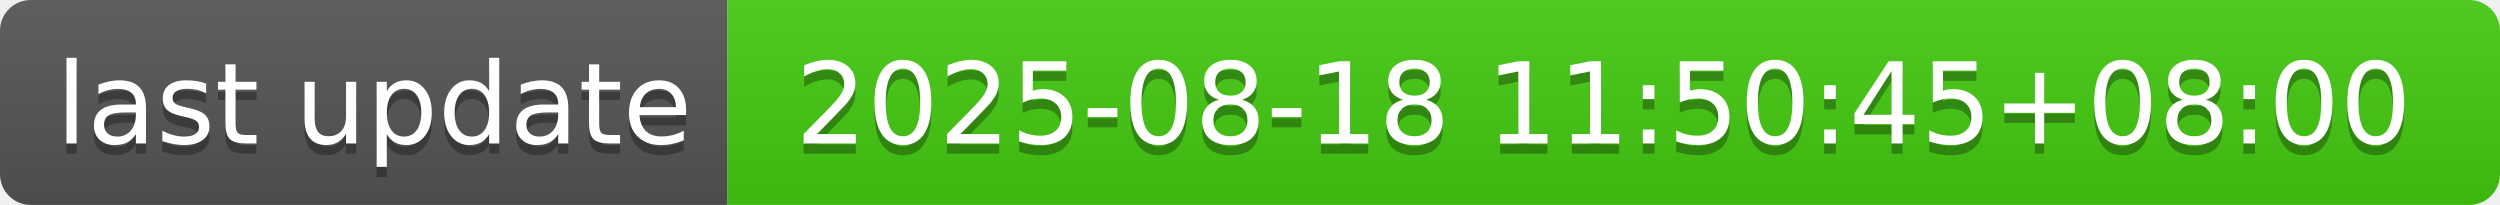
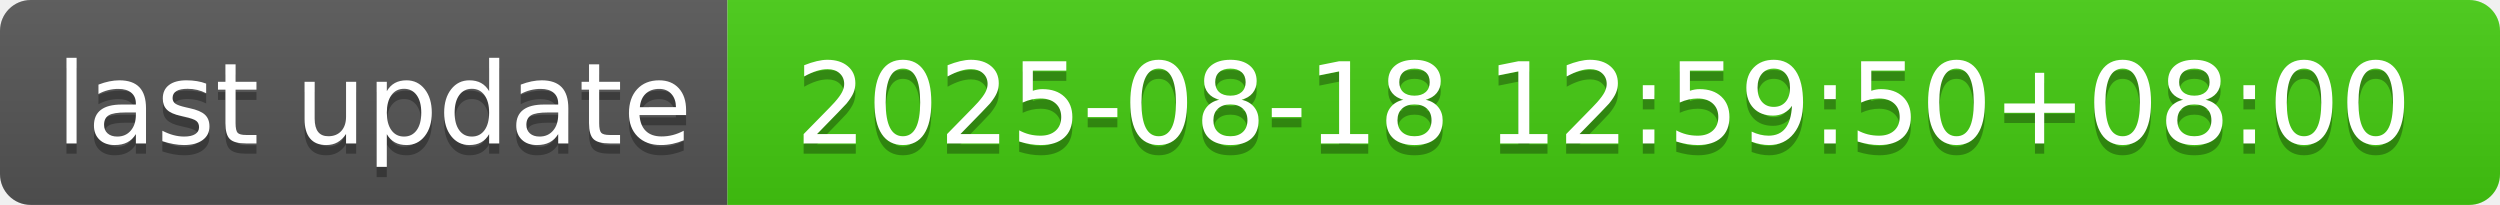
- <svg xmlns="http://www.w3.org/2000/svg" width="244" height="20" role="img" aria-label="last update: 2025-08-18 11:50:45+08:00">
+ <svg xmlns="http://www.w3.org/2000/svg" width="244" height="20" role="img" aria-label="last update: 2025-08-18 12:59:50+08:00">
  <linearGradient id="s" x2="0" y2="100%">
    <stop offset="0" stop-color="#bbb" stop-opacity=".1" />
    <stop offset="1" stop-opacity=".1" />
  </linearGradient>
  <clipPath id="r">
    <rect width="244" height="20" rx="3" fill="#fff" />
  </clipPath>
  <g clip-path="url(#r)">
    <rect width="71" height="20" fill="#555" />
    <rect x="71" width="173" height="20" fill="#4c1" />
    <rect width="244" height="20" fill="url(#s)" />
  </g>
  <g fill="#fff" text-anchor="middle" font-family="Verdana,Geneva,DejaVu Sans,sans-serif" text-rendering="geometricPrecision" font-size="110">
    <text aria-hidden="true" x="365" y="150" fill="#010101" fill-opacity=".3" transform="scale(.1)" textLength="610">last update</text>
    <text x="365" y="140" transform="scale(.1)" fill="#fff" textLength="610">last update</text>
-     <text aria-hidden="true" x="1565" y="150" fill="#010101" fill-opacity=".3" transform="scale(.1)" textLength="1630">2025-08-18 11:50:45+08:00</text>
-     <text x="1565" y="140" transform="scale(.1)" fill="#fff" textLength="1630">2025-08-18 11:50:45+08:00</text>
+     <text aria-hidden="true" x="1565" y="150" fill="#010101" fill-opacity=".3" transform="scale(.1)" textLength="1630">2025-08-18 12:59:50+08:00</text>
+     <text x="1565" y="140" transform="scale(.1)" fill="#fff" textLength="1630">2025-08-18 12:59:50+08:00</text>
  </g>
</svg>
